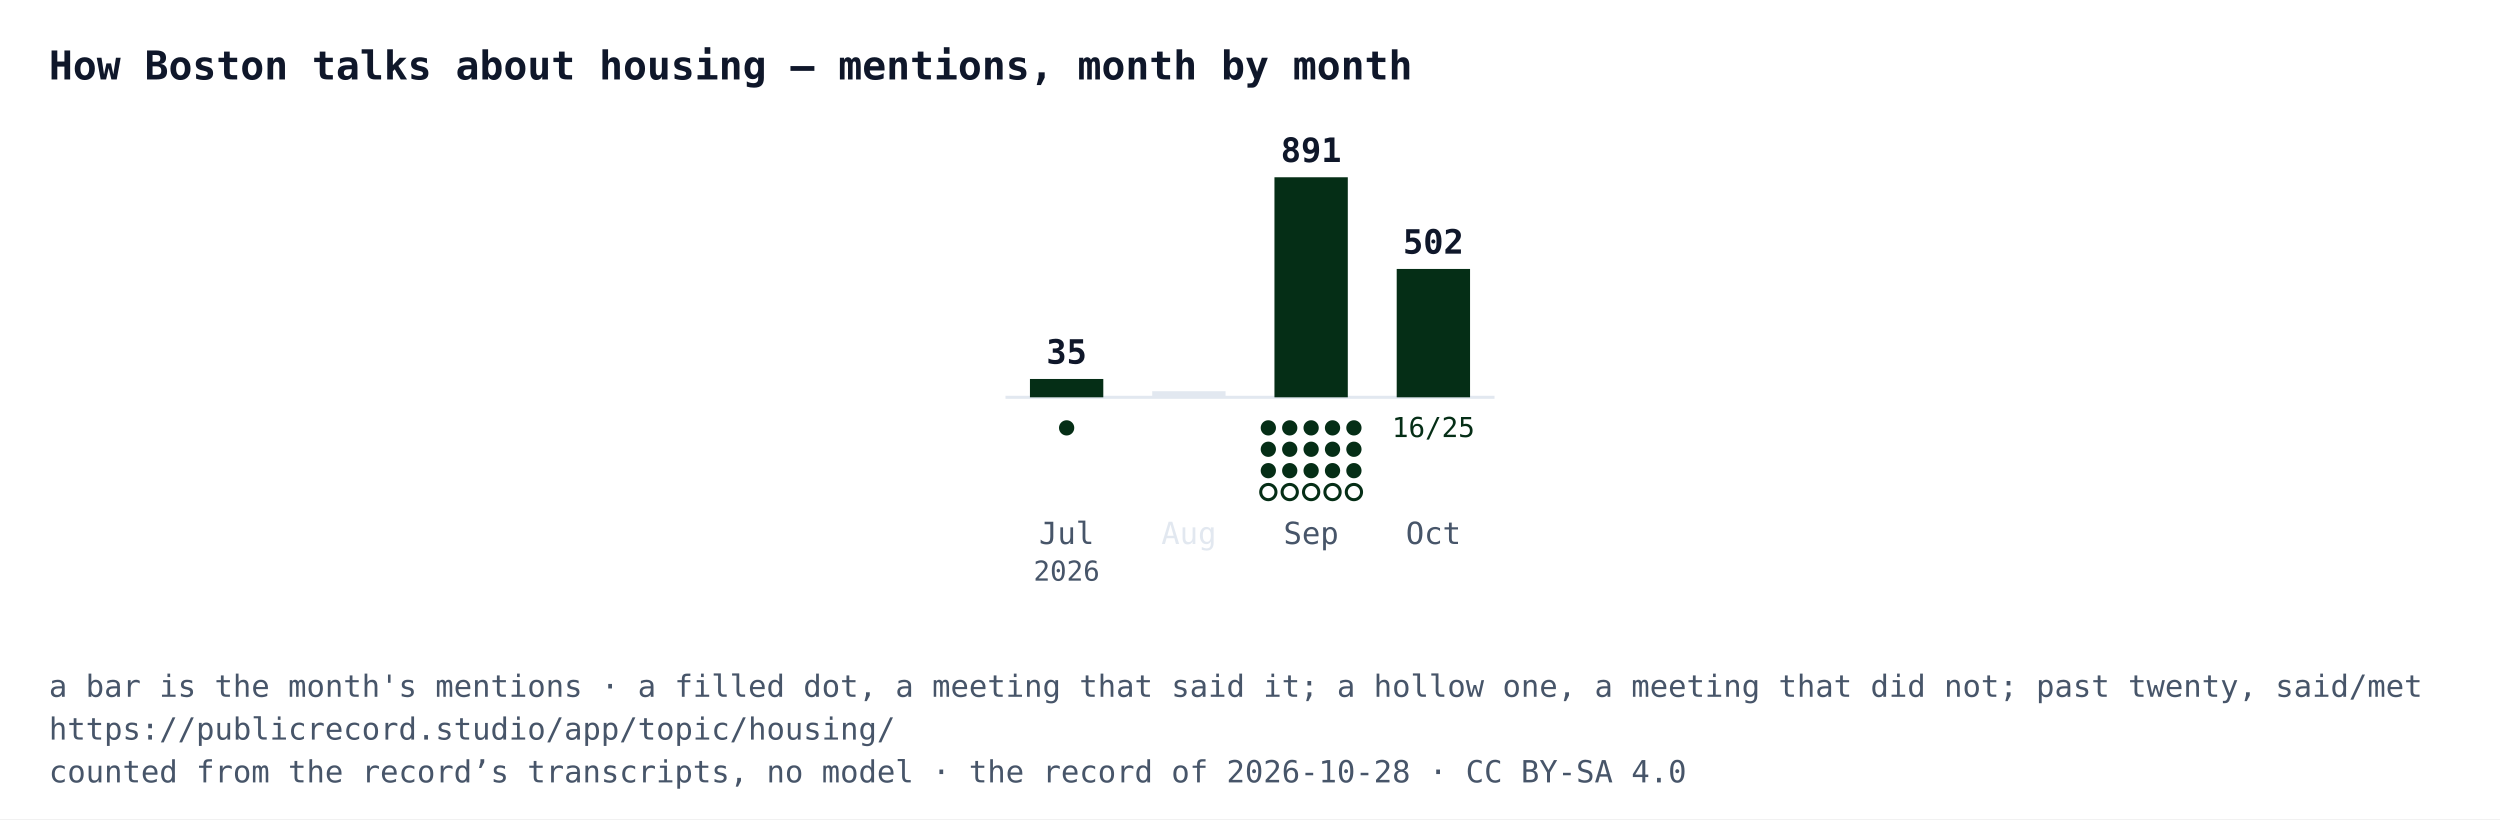
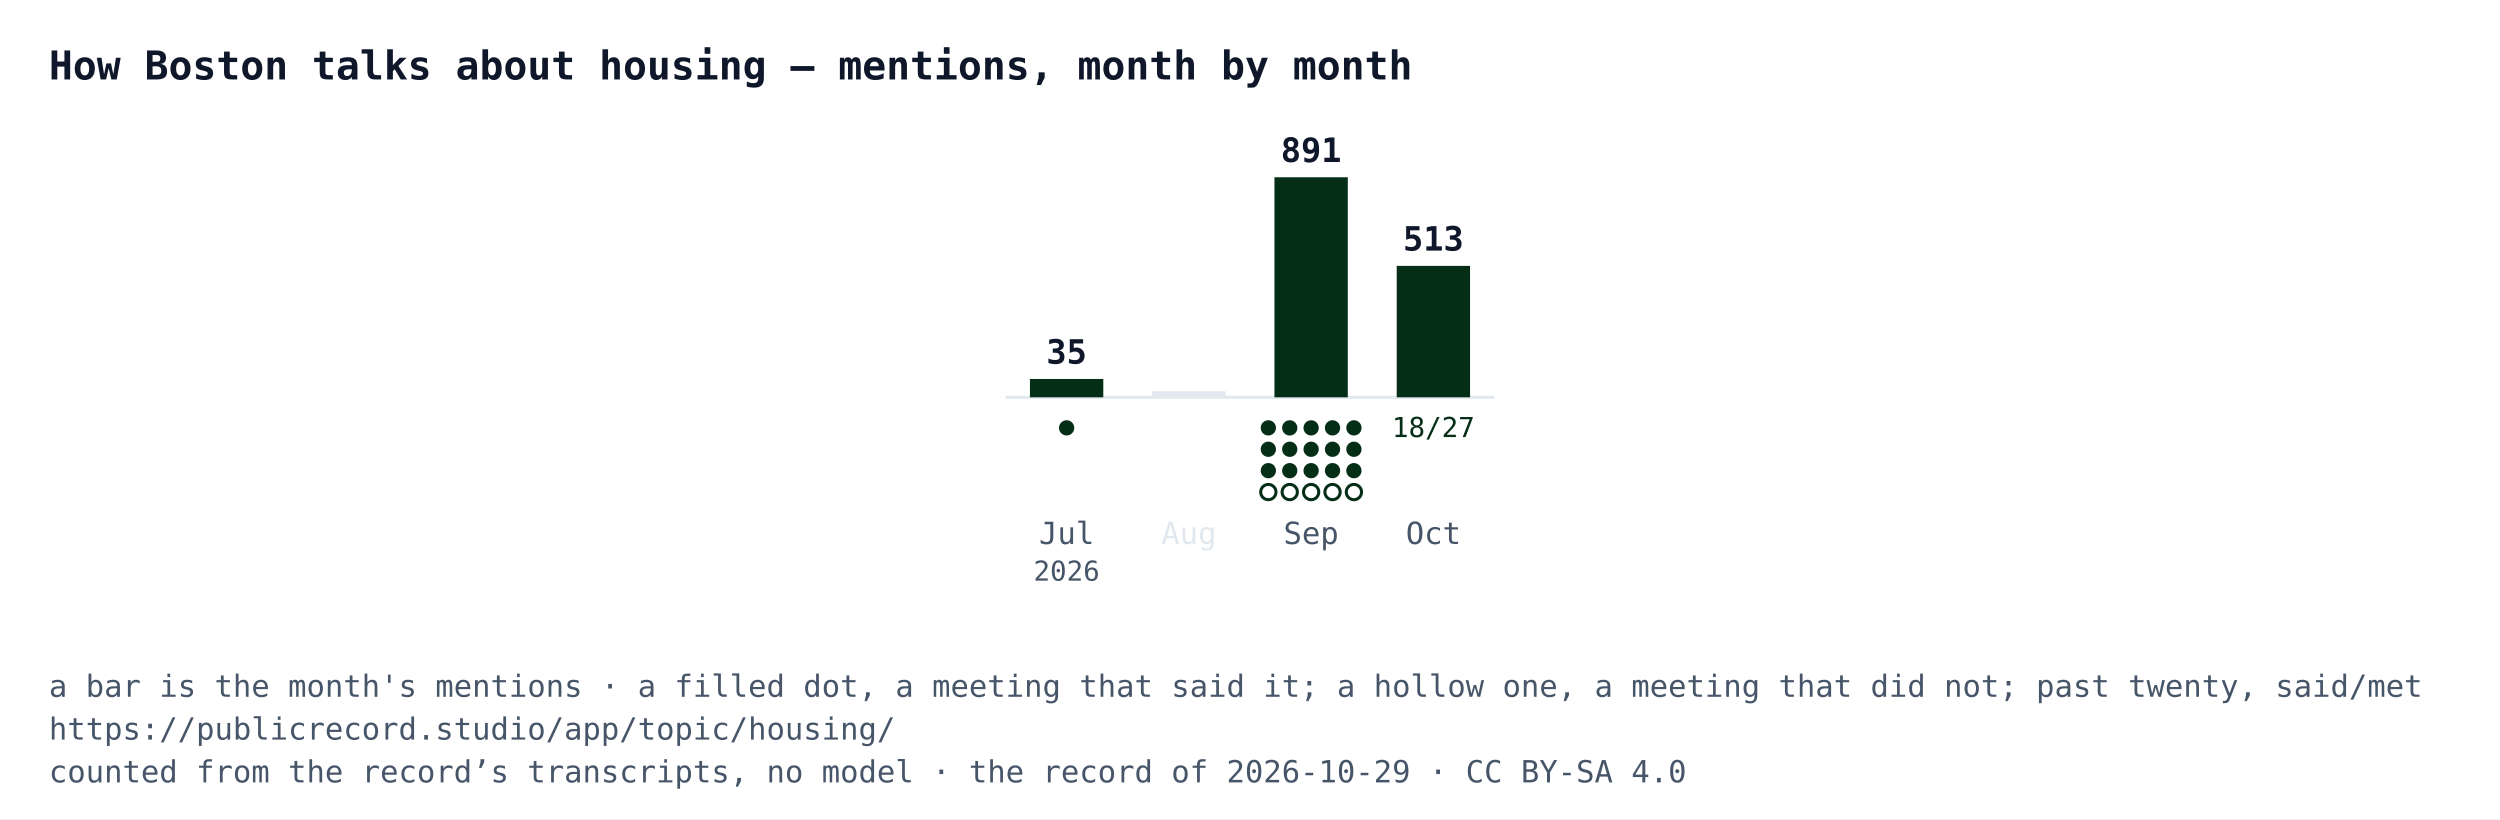
<svg xmlns="http://www.w3.org/2000/svg" width="818" height="268" viewBox="0 0 818 268" font-family="IBM Plex Mono, Menlo, Consolas, monospace">
  <rect width="818" height="268" fill="#ffffff" />
  <text x="16" y="26" font-size="13" font-weight="700" fill="#0f172a">How Boston talks about housing — mentions, month by month</text>
  <line x1="329" y1="130" x2="489" y2="130" stroke="#e2e8f0" />
  <rect x="337" y="124" width="24" height="6" fill="#052e16" />
  <text x="349" y="119" text-anchor="middle" font-size="11" font-weight="700" fill="#0f172a">35</text>
  <circle cx="349" cy="140" r="2.5" fill="#052e16" />
  <text x="349" y="178" text-anchor="middle" font-size="10" fill="#475569">Jul</text>
  <text x="349" y="190" text-anchor="middle" font-size="9" fill="#475569">2026</text>
  <rect x="377" y="128" width="24" height="2" fill="#e2e8f0" />
  <text x="389" y="178" text-anchor="middle" font-size="10" fill="#e2e8f0">Aug</text>
  <rect x="417" y="58" width="24" height="72" fill="#052e16" />
  <text x="429" y="53" text-anchor="middle" font-size="11" font-weight="700" fill="#0f172a">891</text>
  <circle cx="415" cy="140" r="2.5" fill="#052e16" />
  <circle cx="422" cy="140" r="2.5" fill="#052e16" />
  <circle cx="429" cy="140" r="2.5" fill="#052e16" />
  <circle cx="436" cy="140" r="2.5" fill="#052e16" />
  <circle cx="443" cy="140" r="2.5" fill="#052e16" />
  <circle cx="415" cy="147" r="2.5" fill="#052e16" />
  <circle cx="422" cy="147" r="2.5" fill="#052e16" />
  <circle cx="429" cy="147" r="2.5" fill="#052e16" />
  <circle cx="436" cy="147" r="2.5" fill="#052e16" />
  <circle cx="443" cy="147" r="2.5" fill="#052e16" />
  <circle cx="415" cy="154" r="2.5" fill="#052e16" />
  <circle cx="422" cy="154" r="2.5" fill="#052e16" />
  <circle cx="429" cy="154" r="2.5" fill="#052e16" />
  <circle cx="436" cy="154" r="2.5" fill="#052e16" />
  <circle cx="443" cy="154" r="2.5" fill="#052e16" />
  <circle cx="415" cy="161" r="2.5" fill="#ffffff" stroke="#052e16" />
  <circle cx="422" cy="161" r="2.5" fill="#ffffff" stroke="#052e16" />
  <circle cx="429" cy="161" r="2.5" fill="#ffffff" stroke="#052e16" />
  <circle cx="436" cy="161" r="2.5" fill="#ffffff" stroke="#052e16" />
  <circle cx="443" cy="161" r="2.5" fill="#ffffff" stroke="#052e16" />
  <text x="429" y="178" text-anchor="middle" font-size="10" fill="#475569">Sep</text>
-   <rect x="457" y="88" width="24" height="42" fill="#052e16" />
-   <text x="469" y="83" text-anchor="middle" font-size="11" font-weight="700" fill="#0f172a">502</text>
-   <text x="469" y="143" text-anchor="middle" font-size="9" fill="#052e16">16/25</text>
+   <rect x="457" y="87" width="24" height="43" fill="#052e16" />
+   <text x="469" y="82" text-anchor="middle" font-size="11" font-weight="700" fill="#0f172a">513</text>
+   <text x="469" y="143" text-anchor="middle" font-size="9" fill="#052e16">18/27</text>
  <text x="469" y="178" text-anchor="middle" font-size="10" fill="#475569">Oct</text>
  <text x="16" y="228" font-size="10" fill="#475569">a bar is the month's mentions · a filled dot, a meeting that said it; a hollow one, a meeting that did not; past twenty, said/met</text>
  <text x="16" y="242" font-size="10" fill="#475569">https://publicrecord.studio/app/topic/housing/</text>
-   <text x="16" y="256" font-size="10" fill="#475569">counted from the record’s transcripts, no model · the record of 2026-10-28 · CC BY-SA 4.0</text>
+   <text x="16" y="256" font-size="10" fill="#475569">counted from the record’s transcripts, no model · the record of 2026-10-29 · CC BY-SA 4.0</text>
</svg>
